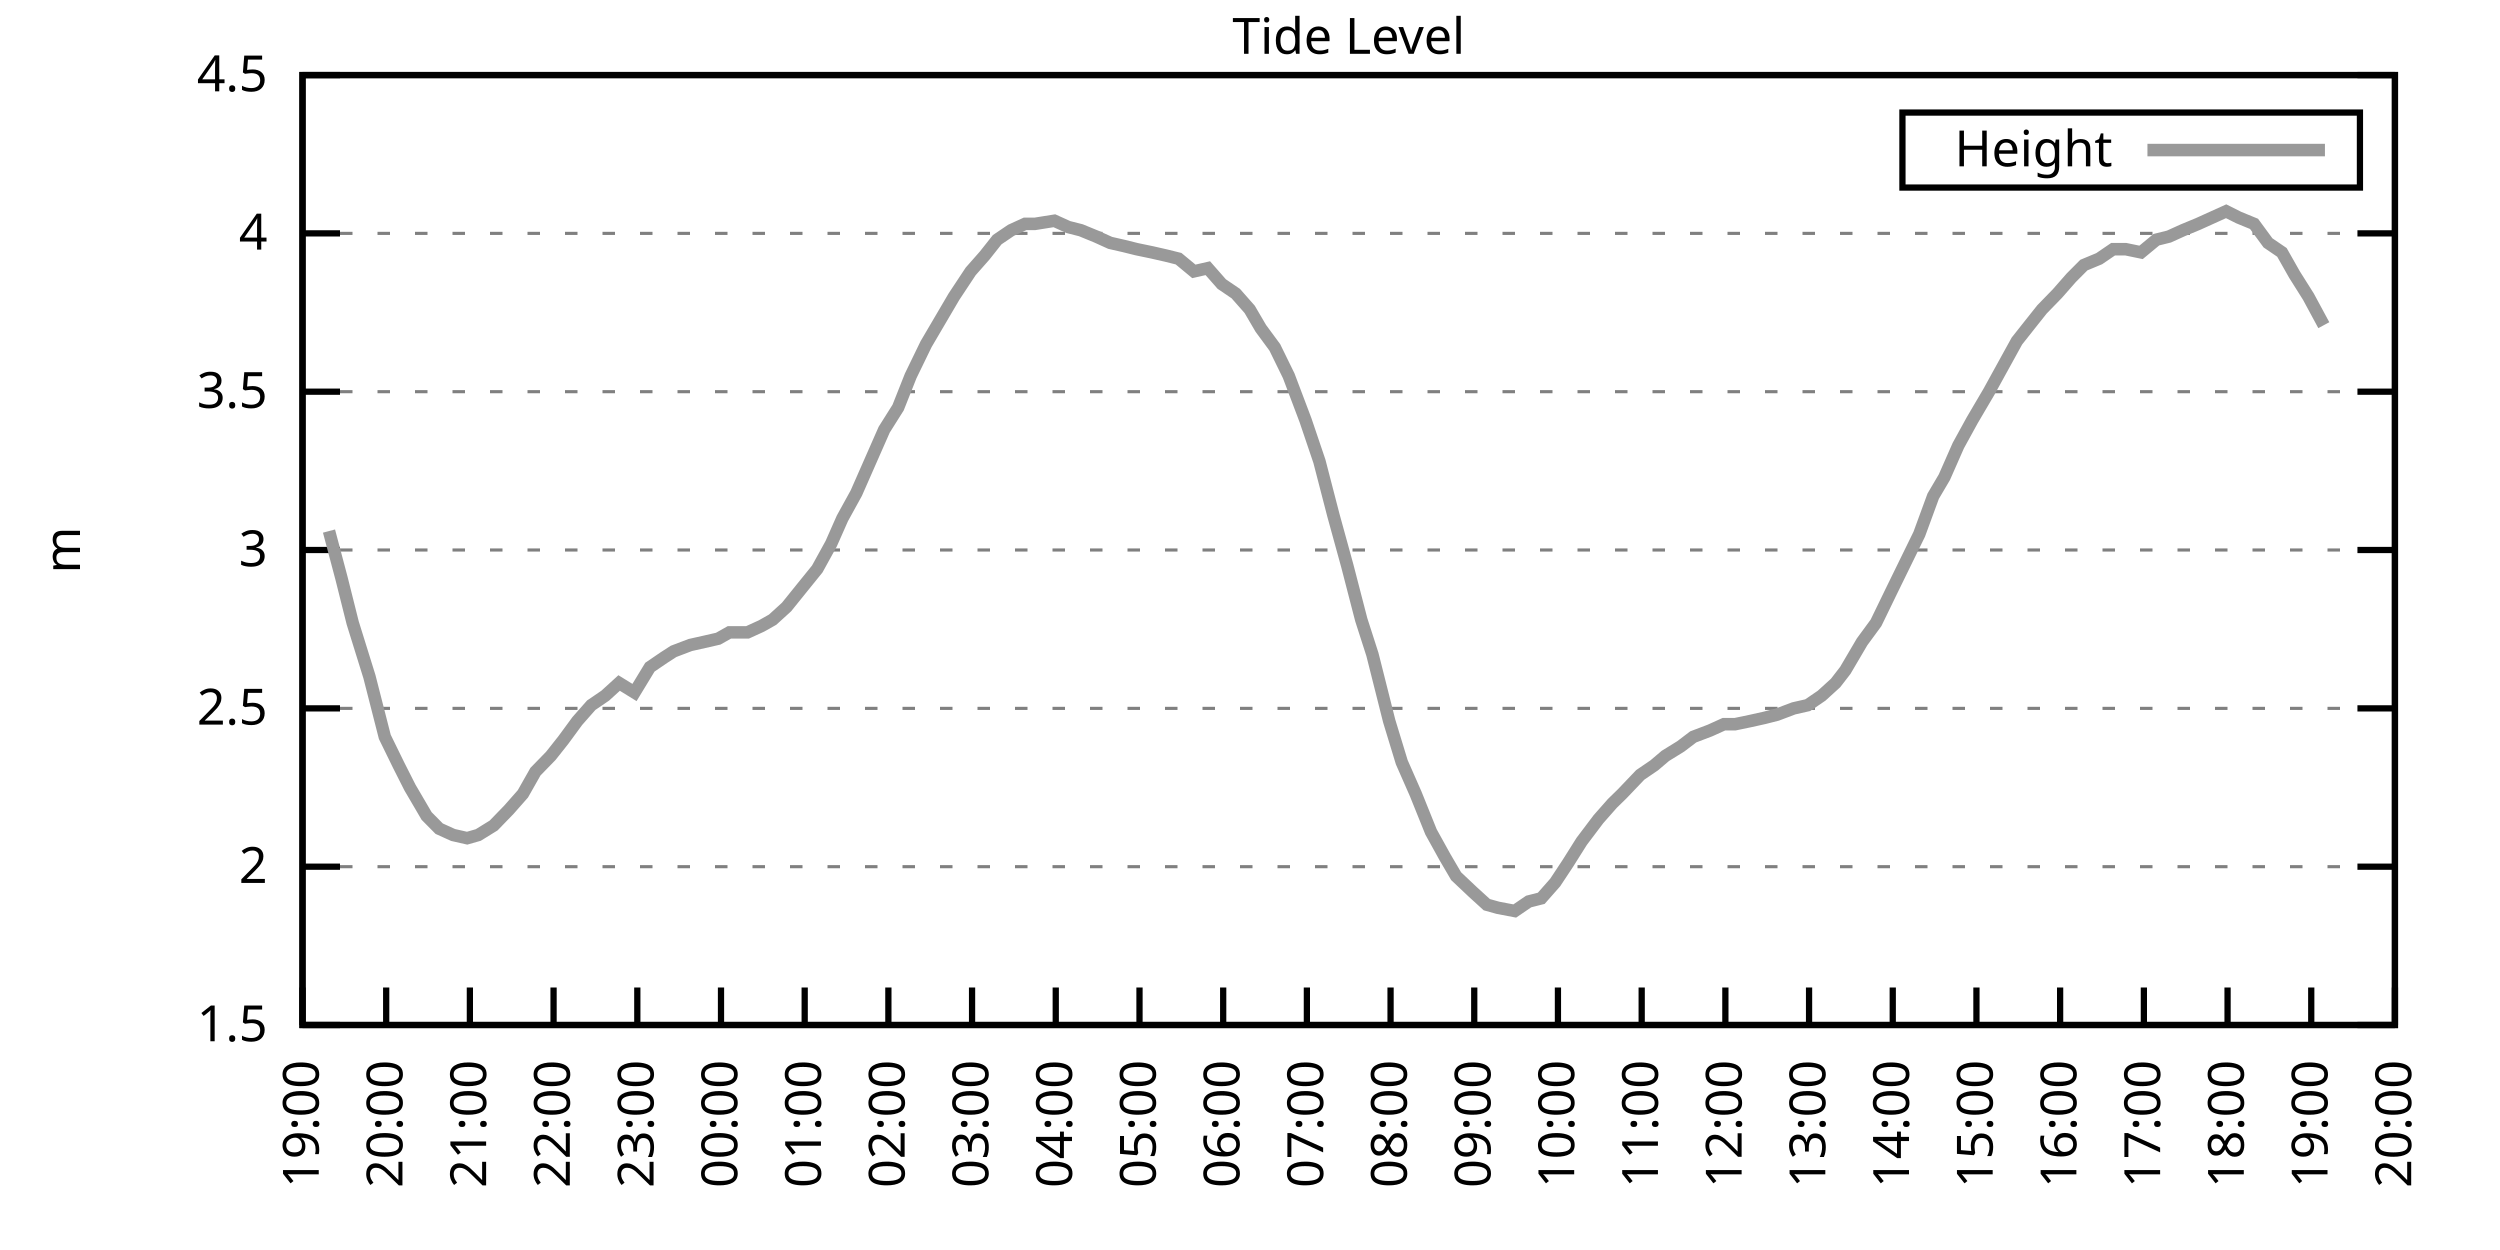
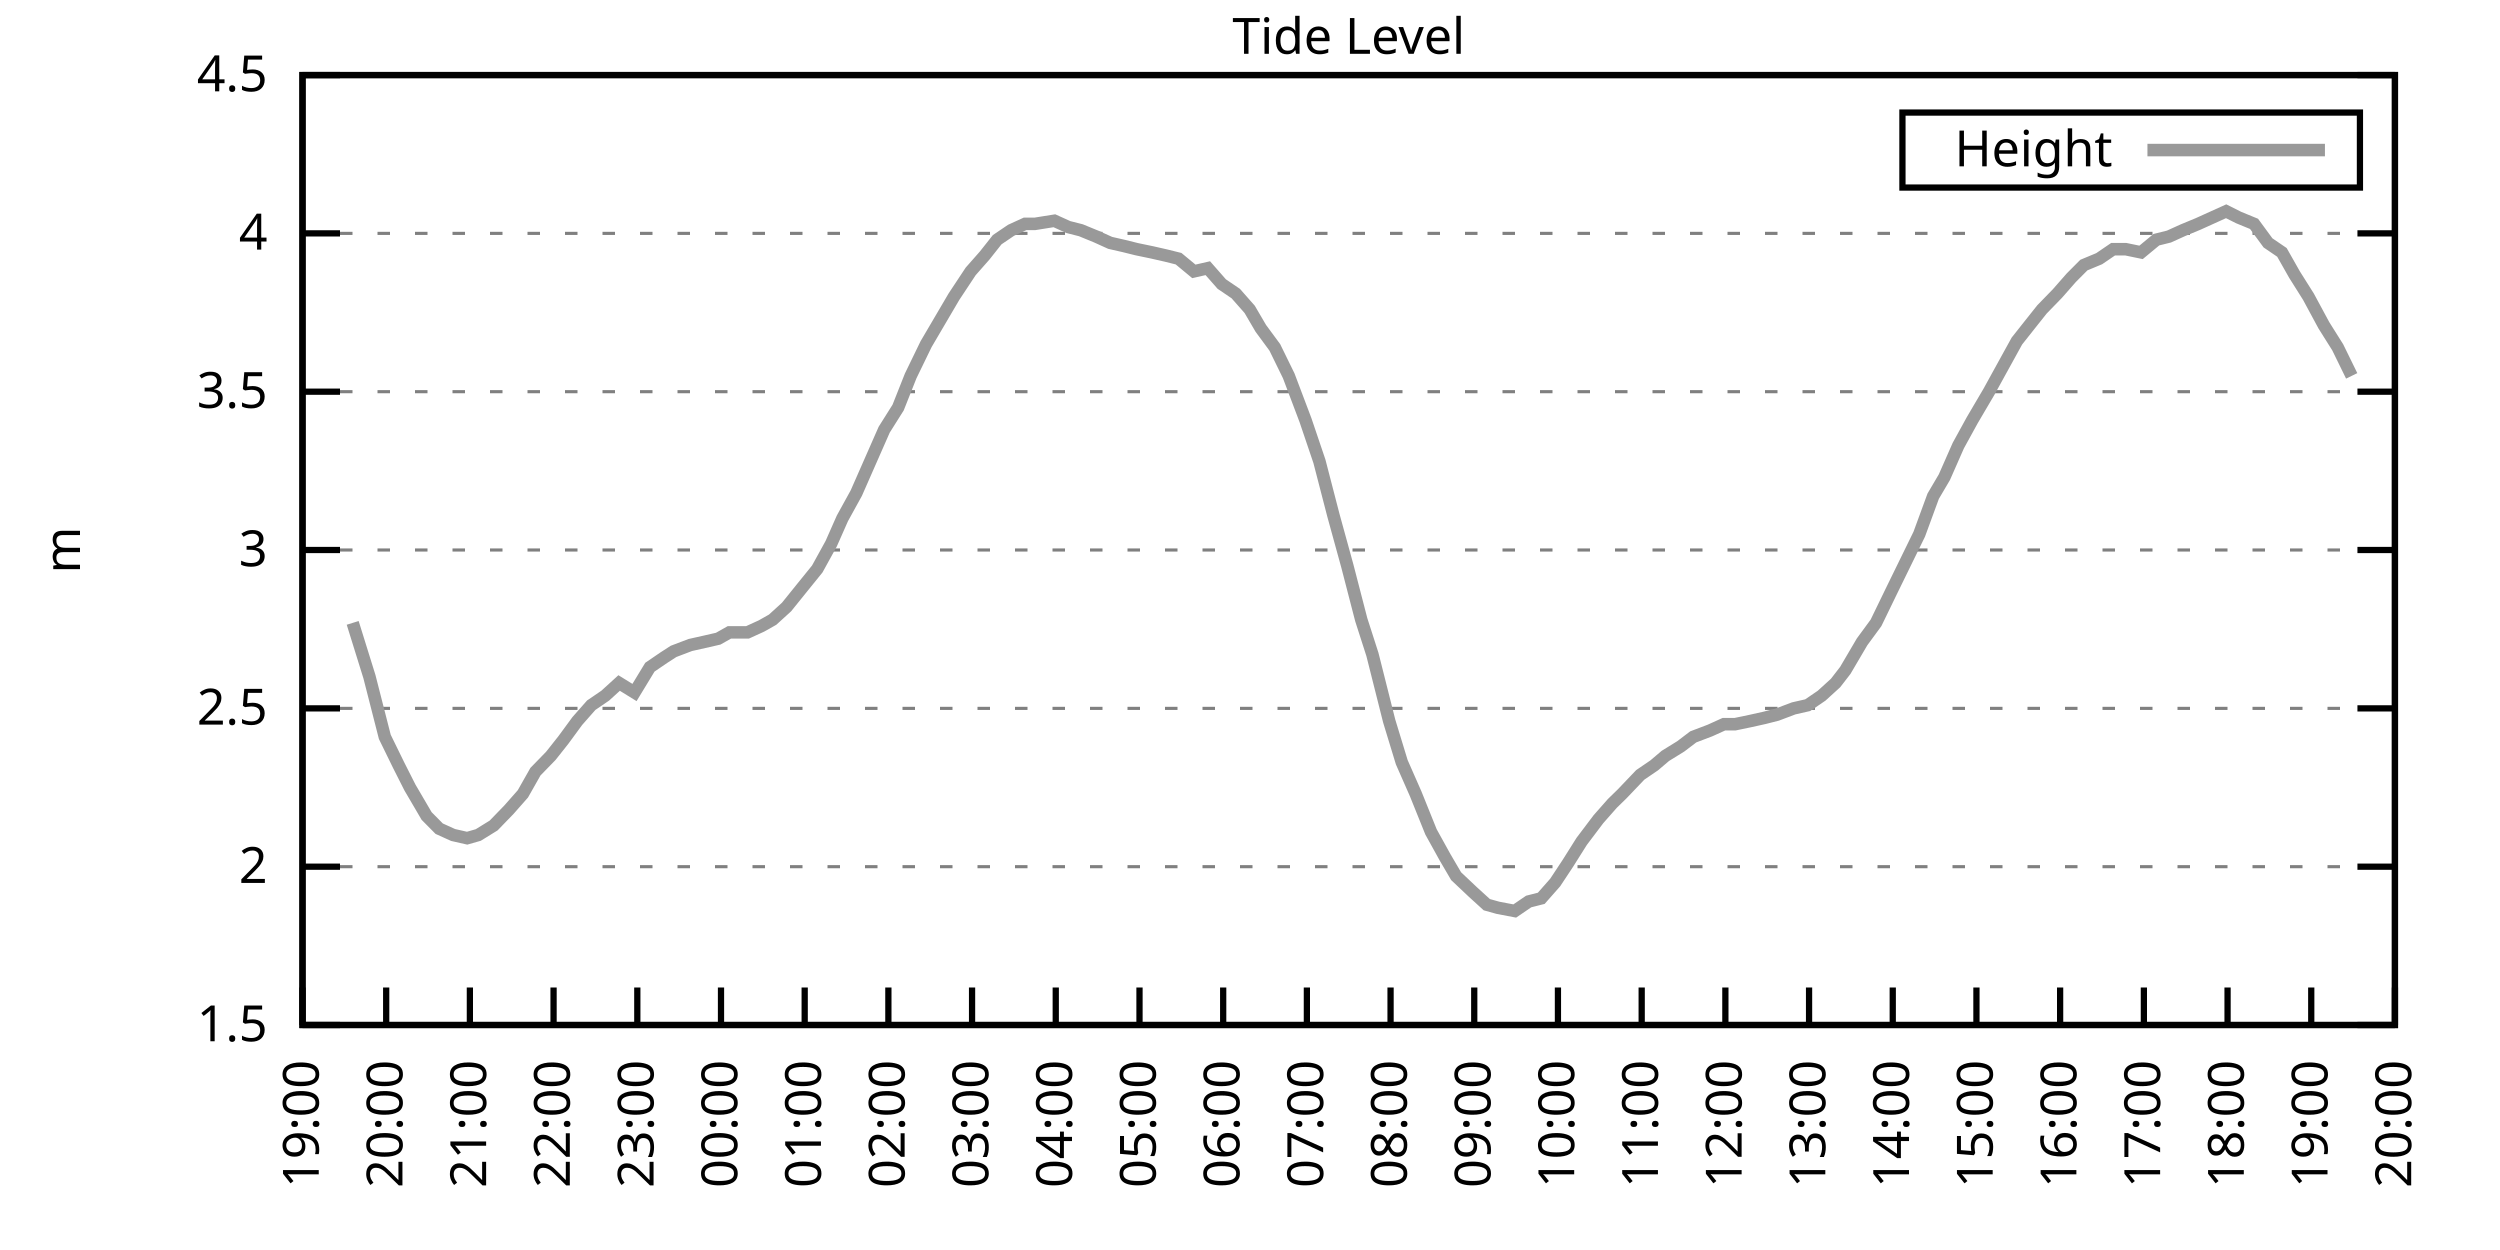
<svg xmlns="http://www.w3.org/2000/svg" xmlns:xlink="http://www.w3.org/1999/xlink" width="400" height="200" viewBox="0 0 400 200">
  <g id="gnuplot_canvas">
    <rect x="0" y="0" width="400" height="200" fill="none" />
    <defs>
      <circle id="gpDot" r="0.5" stroke-width="0.5" stroke="currentColor" />
      <path id="gpPt0" stroke-width="0.333" stroke="currentColor" d="M-1,0 h2 M0,-1 v2" />
      <path id="gpPt1" stroke-width="0.333" stroke="currentColor" d="M-1,-1 L1,1 M1,-1 L-1,1" />
      <path id="gpPt2" stroke-width="0.333" stroke="currentColor" d="M-1,0 L1,0 M0,-1 L0,1 M-1,-1 L1,1 M-1,1 L1,-1" />
      <rect id="gpPt3" stroke-width="0.333" stroke="currentColor" x="-1" y="-1" width="2" height="2" />
      <rect id="gpPt4" stroke-width="0.333" stroke="currentColor" fill="currentColor" x="-1" y="-1" width="2" height="2" />
      <circle id="gpPt5" stroke-width="0.333" stroke="currentColor" cx="0" cy="0" r="1" />
      <use xlink:href="#gpPt5" id="gpPt6" fill="currentColor" stroke="none" />
      <path id="gpPt7" stroke-width="0.333" stroke="currentColor" d="M0,-1.33 L-1.33,0.67 L1.33,0.67 z" />
      <use xlink:href="#gpPt7" id="gpPt8" fill="currentColor" stroke="none" />
      <use xlink:href="#gpPt7" id="gpPt9" stroke="currentColor" transform="rotate(180)" />
      <use xlink:href="#gpPt9" id="gpPt10" fill="currentColor" stroke="none" />
      <use xlink:href="#gpPt3" id="gpPt11" stroke="currentColor" transform="rotate(45)" />
      <use xlink:href="#gpPt11" id="gpPt12" fill="currentColor" stroke="none" />
      <path id="gpPt13" stroke-width="0.333" stroke="currentColor" d="M0,1.330 L1.265,0.411 L0.782,-1.067 L-0.782,-1.076 L-1.265,0.411 z" />
      <use xlink:href="#gpPt13" id="gpPt14" fill="currentColor" stroke="none" />
      <filter id="textbox" filterUnits="objectBoundingBox" x="0" y="0" height="1" width="1">
        <feFlood flood-color="white" flood-opacity="1" result="bgnd" />
        <feComposite in="SourceGraphic" in2="bgnd" operator="atop" />
      </filter>
      <filter id="greybox" filterUnits="objectBoundingBox" x="0" y="0" height="1" width="1">
        <feFlood flood-color="lightgrey" flood-opacity="1" result="grey" />
        <feComposite in="SourceGraphic" in2="grey" operator="atop" />
      </filter>
    </defs>
    <g fill="none" color="white" stroke="currentColor" stroke-width="1.00" stroke-linecap="butt" stroke-linejoin="miter">
</g>
    <g fill="none" color="black" stroke="currentColor" stroke-width="1.00" stroke-linecap="butt" stroke-linejoin="miter">
      <g stroke="none" shape-rendering="crispEdges">
        <polygon fill="rgb(255, 255, 255)" points="48.40,164.00 383.18,164.00 383.18,12.02 48.40,12.02 " />
      </g>
    </g>
    <g fill="none" color="black" stroke="currentColor" stroke-width="1.00" stroke-linecap="butt" stroke-linejoin="miter">
</g>
    <g fill="none" color="black" stroke="black" stroke-width="0.50" stroke-linecap="butt" stroke-linejoin="miter">
</g>
    <g fill="none" color="gray" stroke="currentColor" stroke-width="0.50" stroke-linecap="butt" stroke-linejoin="miter">
      <path stroke="gray" stroke-dasharray="2,4" class="gridline" d="M48.40,164.00 L383.19,164.00  " />
    </g>
    <g fill="none" color="gray" stroke="gray" stroke-width="1.00" stroke-linecap="butt" stroke-linejoin="miter">
</g>
    <g fill="none" color="black" stroke="currentColor" stroke-width="1.00" stroke-linecap="butt" stroke-linejoin="miter">
      <path stroke="black" d="M48.40,164.00 L54.40,164.00 M383.19,164.00 L377.19,164.00  " />
      <g transform="translate(42.80,166.60)" stroke="none" fill="black" font-family="Sans" font-size="8.00" text-anchor="end">
        <text>
          <tspan font-family="Sans"> 1.5</tspan>
        </text>
      </g>
    </g>
    <g fill="none" color="black" stroke="currentColor" stroke-width="1.00" stroke-linecap="butt" stroke-linejoin="miter">
</g>
    <g fill="none" color="black" stroke="black" stroke-width="0.50" stroke-linecap="butt" stroke-linejoin="miter">
</g>
    <g fill="none" color="gray" stroke="currentColor" stroke-width="0.50" stroke-linecap="butt" stroke-linejoin="miter">
      <path stroke="gray" stroke-dasharray="2,4" class="gridline" d="M48.40,138.67 L383.19,138.67  " />
    </g>
    <g fill="none" color="gray" stroke="gray" stroke-width="1.00" stroke-linecap="butt" stroke-linejoin="miter">
</g>
    <g fill="none" color="black" stroke="currentColor" stroke-width="1.00" stroke-linecap="butt" stroke-linejoin="miter">
      <path stroke="black" d="M48.40,138.67 L54.40,138.67 M383.19,138.67 L377.19,138.67  " />
      <g transform="translate(42.80,141.27)" stroke="none" fill="black" font-family="Sans" font-size="8.00" text-anchor="end">
        <text>
          <tspan font-family="Sans"> 2</tspan>
        </text>
      </g>
    </g>
    <g fill="none" color="black" stroke="currentColor" stroke-width="1.00" stroke-linecap="butt" stroke-linejoin="miter">
</g>
    <g fill="none" color="black" stroke="black" stroke-width="0.50" stroke-linecap="butt" stroke-linejoin="miter">
</g>
    <g fill="none" color="gray" stroke="currentColor" stroke-width="0.50" stroke-linecap="butt" stroke-linejoin="miter">
      <path stroke="gray" stroke-dasharray="2,4" class="gridline" d="M48.40,113.34 L383.19,113.34  " />
    </g>
    <g fill="none" color="gray" stroke="gray" stroke-width="1.00" stroke-linecap="butt" stroke-linejoin="miter">
</g>
    <g fill="none" color="black" stroke="currentColor" stroke-width="1.00" stroke-linecap="butt" stroke-linejoin="miter">
      <path stroke="black" d="M48.40,113.34 L54.40,113.34 M383.19,113.34 L377.19,113.34  " />
      <g transform="translate(42.80,115.94)" stroke="none" fill="black" font-family="Sans" font-size="8.00" text-anchor="end">
        <text>
          <tspan font-family="Sans"> 2.5</tspan>
        </text>
      </g>
    </g>
    <g fill="none" color="black" stroke="currentColor" stroke-width="1.00" stroke-linecap="butt" stroke-linejoin="miter">
</g>
    <g fill="none" color="black" stroke="black" stroke-width="0.50" stroke-linecap="butt" stroke-linejoin="miter">
</g>
    <g fill="none" color="gray" stroke="currentColor" stroke-width="0.50" stroke-linecap="butt" stroke-linejoin="miter">
      <path stroke="gray" stroke-dasharray="2,4" class="gridline" d="M48.40,88.00 L383.19,88.00  " />
    </g>
    <g fill="none" color="gray" stroke="gray" stroke-width="1.00" stroke-linecap="butt" stroke-linejoin="miter">
</g>
    <g fill="none" color="black" stroke="currentColor" stroke-width="1.00" stroke-linecap="butt" stroke-linejoin="miter">
      <path stroke="black" d="M48.40,88.00 L54.40,88.00 M383.19,88.00 L377.19,88.00  " />
      <g transform="translate(42.80,90.60)" stroke="none" fill="black" font-family="Sans" font-size="8.00" text-anchor="end">
        <text>
          <tspan font-family="Sans"> 3</tspan>
        </text>
      </g>
    </g>
    <g fill="none" color="black" stroke="currentColor" stroke-width="1.00" stroke-linecap="butt" stroke-linejoin="miter">
</g>
    <g fill="none" color="black" stroke="black" stroke-width="0.50" stroke-linecap="butt" stroke-linejoin="miter">
</g>
    <g fill="none" color="gray" stroke="currentColor" stroke-width="0.50" stroke-linecap="butt" stroke-linejoin="miter">
      <path stroke="gray" stroke-dasharray="2,4" class="gridline" d="M48.40,62.67 L383.19,62.67  " />
    </g>
    <g fill="none" color="gray" stroke="gray" stroke-width="1.00" stroke-linecap="butt" stroke-linejoin="miter">
</g>
    <g fill="none" color="black" stroke="currentColor" stroke-width="1.00" stroke-linecap="butt" stroke-linejoin="miter">
      <path stroke="black" d="M48.40,62.67 L54.40,62.67 M383.19,62.67 L377.19,62.67  " />
      <g transform="translate(42.80,65.27)" stroke="none" fill="black" font-family="Sans" font-size="8.00" text-anchor="end">
        <text>
          <tspan font-family="Sans"> 3.5</tspan>
        </text>
      </g>
    </g>
    <g fill="none" color="black" stroke="currentColor" stroke-width="1.00" stroke-linecap="butt" stroke-linejoin="miter">
</g>
    <g fill="none" color="black" stroke="black" stroke-width="0.50" stroke-linecap="butt" stroke-linejoin="miter">
</g>
    <g fill="none" color="gray" stroke="currentColor" stroke-width="0.50" stroke-linecap="butt" stroke-linejoin="miter">
      <path stroke="gray" stroke-dasharray="2,4" class="gridline" d="M48.40,37.34 L383.19,37.34  " />
    </g>
    <g fill="none" color="gray" stroke="gray" stroke-width="1.00" stroke-linecap="butt" stroke-linejoin="miter">
</g>
    <g fill="none" color="black" stroke="currentColor" stroke-width="1.00" stroke-linecap="butt" stroke-linejoin="miter">
      <path stroke="black" d="M48.40,37.34 L54.40,37.34 M383.19,37.34 L377.19,37.34  " />
      <g transform="translate(42.80,39.94)" stroke="none" fill="black" font-family="Sans" font-size="8.00" text-anchor="end">
        <text>
          <tspan font-family="Sans"> 4</tspan>
        </text>
      </g>
    </g>
    <g fill="none" color="black" stroke="currentColor" stroke-width="1.00" stroke-linecap="butt" stroke-linejoin="miter">
</g>
    <g fill="none" color="black" stroke="black" stroke-width="0.50" stroke-linecap="butt" stroke-linejoin="miter">
</g>
    <g fill="none" color="gray" stroke="currentColor" stroke-width="0.50" stroke-linecap="butt" stroke-linejoin="miter">
      <path stroke="gray" stroke-dasharray="2,4" class="gridline" d="M48.40,12.01 L383.19,12.01  " />
    </g>
    <g fill="none" color="gray" stroke="gray" stroke-width="1.00" stroke-linecap="butt" stroke-linejoin="miter">
</g>
    <g fill="none" color="black" stroke="currentColor" stroke-width="1.00" stroke-linecap="butt" stroke-linejoin="miter">
      <path stroke="black" d="M48.40,12.01 L54.40,12.01 M383.19,12.01 L377.19,12.01  " />
      <g transform="translate(42.80,14.61)" stroke="none" fill="black" font-family="Sans" font-size="8.00" text-anchor="end">
        <text>
          <tspan font-family="Sans"> 4.5</tspan>
        </text>
      </g>
    </g>
    <g fill="none" color="black" stroke="currentColor" stroke-width="1.00" stroke-linecap="butt" stroke-linejoin="miter">
      <path stroke="black" d="M48.40,164.00 L48.40,158.00  " />
      <g transform="translate(51.00,169.60) rotate(270.00)" stroke="none" fill="black" font-family="Sans" font-size="8.00" text-anchor="end">
        <text>
          <tspan font-family="Sans">19:00</tspan>
        </text>
      </g>
    </g>
    <g fill="none" color="black" stroke="currentColor" stroke-width="1.00" stroke-linecap="butt" stroke-linejoin="miter">
      <path stroke="black" d="M61.79,164.00 L61.79,158.00  " />
      <g transform="translate(64.39,169.60) rotate(270.00)" stroke="none" fill="black" font-family="Sans" font-size="8.00" text-anchor="end">
        <text>
          <tspan font-family="Sans">20:00</tspan>
        </text>
      </g>
    </g>
    <g fill="none" color="black" stroke="currentColor" stroke-width="1.00" stroke-linecap="butt" stroke-linejoin="miter">
      <path stroke="black" d="M75.18,164.00 L75.18,158.00  " />
      <g transform="translate(77.78,169.60) rotate(270.00)" stroke="none" fill="black" font-family="Sans" font-size="8.00" text-anchor="end">
        <text>
          <tspan font-family="Sans">21:00</tspan>
        </text>
      </g>
    </g>
    <g fill="none" color="black" stroke="currentColor" stroke-width="1.00" stroke-linecap="butt" stroke-linejoin="miter">
      <path stroke="black" d="M88.57,164.00 L88.57,158.00  " />
      <g transform="translate(91.17,169.60) rotate(270.00)" stroke="none" fill="black" font-family="Sans" font-size="8.00" text-anchor="end">
        <text>
          <tspan font-family="Sans">22:00</tspan>
        </text>
      </g>
    </g>
    <g fill="none" color="black" stroke="currentColor" stroke-width="1.00" stroke-linecap="butt" stroke-linejoin="miter">
      <path stroke="black" d="M101.97,164.00 L101.97,158.00  " />
      <g transform="translate(104.57,169.60) rotate(270.00)" stroke="none" fill="black" font-family="Sans" font-size="8.00" text-anchor="end">
        <text>
          <tspan font-family="Sans">23:00</tspan>
        </text>
      </g>
    </g>
    <g fill="none" color="black" stroke="currentColor" stroke-width="1.00" stroke-linecap="butt" stroke-linejoin="miter">
      <path stroke="black" d="M115.36,164.00 L115.36,158.00  " />
      <g transform="translate(117.96,169.60) rotate(270.00)" stroke="none" fill="black" font-family="Sans" font-size="8.00" text-anchor="end">
        <text>
          <tspan font-family="Sans">00:00</tspan>
        </text>
      </g>
    </g>
    <g fill="none" color="black" stroke="currentColor" stroke-width="1.00" stroke-linecap="butt" stroke-linejoin="miter">
      <path stroke="black" d="M128.75,164.00 L128.75,158.00  " />
      <g transform="translate(131.35,169.60) rotate(270.00)" stroke="none" fill="black" font-family="Sans" font-size="8.00" text-anchor="end">
        <text>
          <tspan font-family="Sans">01:00</tspan>
        </text>
      </g>
    </g>
    <g fill="none" color="black" stroke="currentColor" stroke-width="1.00" stroke-linecap="butt" stroke-linejoin="miter">
      <path stroke="black" d="M142.14,164.00 L142.14,158.00  " />
      <g transform="translate(144.74,169.60) rotate(270.00)" stroke="none" fill="black" font-family="Sans" font-size="8.00" text-anchor="end">
        <text>
          <tspan font-family="Sans">02:00</tspan>
        </text>
      </g>
    </g>
    <g fill="none" color="black" stroke="currentColor" stroke-width="1.00" stroke-linecap="butt" stroke-linejoin="miter">
      <path stroke="black" d="M155.53,164.00 L155.53,158.00  " />
      <g transform="translate(158.13,169.60) rotate(270.00)" stroke="none" fill="black" font-family="Sans" font-size="8.00" text-anchor="end">
        <text>
          <tspan font-family="Sans">03:00</tspan>
        </text>
      </g>
    </g>
    <g fill="none" color="black" stroke="currentColor" stroke-width="1.00" stroke-linecap="butt" stroke-linejoin="miter">
      <path stroke="black" d="M168.92,164.00 L168.92,158.00  " />
      <g transform="translate(171.52,169.60) rotate(270.00)" stroke="none" fill="black" font-family="Sans" font-size="8.00" text-anchor="end">
        <text>
          <tspan font-family="Sans">04:00</tspan>
        </text>
      </g>
    </g>
    <g fill="none" color="black" stroke="currentColor" stroke-width="1.00" stroke-linecap="butt" stroke-linejoin="miter">
      <path stroke="black" d="M182.32,164.00 L182.32,158.00  " />
      <g transform="translate(184.92,169.60) rotate(270.00)" stroke="none" fill="black" font-family="Sans" font-size="8.00" text-anchor="end">
        <text>
          <tspan font-family="Sans">05:00</tspan>
        </text>
      </g>
    </g>
    <g fill="none" color="black" stroke="currentColor" stroke-width="1.00" stroke-linecap="butt" stroke-linejoin="miter">
      <path stroke="black" d="M195.71,164.00 L195.71,158.00  " />
      <g transform="translate(198.31,169.60) rotate(270.00)" stroke="none" fill="black" font-family="Sans" font-size="8.00" text-anchor="end">
        <text>
          <tspan font-family="Sans">06:00</tspan>
        </text>
      </g>
    </g>
    <g fill="none" color="black" stroke="currentColor" stroke-width="1.00" stroke-linecap="butt" stroke-linejoin="miter">
      <path stroke="black" d="M209.10,164.00 L209.10,158.00  " />
      <g transform="translate(211.70,169.60) rotate(270.00)" stroke="none" fill="black" font-family="Sans" font-size="8.00" text-anchor="end">
        <text>
          <tspan font-family="Sans">07:00</tspan>
        </text>
      </g>
    </g>
    <g fill="none" color="black" stroke="currentColor" stroke-width="1.00" stroke-linecap="butt" stroke-linejoin="miter">
      <path stroke="black" d="M222.49,164.00 L222.49,158.00  " />
      <g transform="translate(225.09,169.60) rotate(270.00)" stroke="none" fill="black" font-family="Sans" font-size="8.00" text-anchor="end">
        <text>
          <tspan font-family="Sans">08:00</tspan>
        </text>
      </g>
    </g>
    <g fill="none" color="black" stroke="currentColor" stroke-width="1.00" stroke-linecap="butt" stroke-linejoin="miter">
      <path stroke="black" d="M235.88,164.00 L235.88,158.00  " />
      <g transform="translate(238.48,169.60) rotate(270.00)" stroke="none" fill="black" font-family="Sans" font-size="8.00" text-anchor="end">
        <text>
          <tspan font-family="Sans">09:00</tspan>
        </text>
      </g>
    </g>
    <g fill="none" color="black" stroke="currentColor" stroke-width="1.00" stroke-linecap="butt" stroke-linejoin="miter">
      <path stroke="black" d="M249.27,164.00 L249.27,158.00  " />
      <g transform="translate(251.87,169.60) rotate(270.00)" stroke="none" fill="black" font-family="Sans" font-size="8.00" text-anchor="end">
        <text>
          <tspan font-family="Sans">10:00</tspan>
        </text>
      </g>
    </g>
    <g fill="none" color="black" stroke="currentColor" stroke-width="1.00" stroke-linecap="butt" stroke-linejoin="miter">
      <path stroke="black" d="M262.67,164.00 L262.67,158.00  " />
      <g transform="translate(265.27,169.60) rotate(270.00)" stroke="none" fill="black" font-family="Sans" font-size="8.00" text-anchor="end">
        <text>
          <tspan font-family="Sans">11:00</tspan>
        </text>
      </g>
    </g>
    <g fill="none" color="black" stroke="currentColor" stroke-width="1.00" stroke-linecap="butt" stroke-linejoin="miter">
      <path stroke="black" d="M276.06,164.00 L276.06,158.00  " />
      <g transform="translate(278.66,169.60) rotate(270.00)" stroke="none" fill="black" font-family="Sans" font-size="8.00" text-anchor="end">
        <text>
          <tspan font-family="Sans">12:00</tspan>
        </text>
      </g>
    </g>
    <g fill="none" color="black" stroke="currentColor" stroke-width="1.00" stroke-linecap="butt" stroke-linejoin="miter">
      <path stroke="black" d="M289.45,164.00 L289.45,158.00  " />
      <g transform="translate(292.05,169.60) rotate(270.00)" stroke="none" fill="black" font-family="Sans" font-size="8.00" text-anchor="end">
        <text>
          <tspan font-family="Sans">13:00</tspan>
        </text>
      </g>
    </g>
    <g fill="none" color="black" stroke="currentColor" stroke-width="1.00" stroke-linecap="butt" stroke-linejoin="miter">
      <path stroke="black" d="M302.84,164.00 L302.84,158.00  " />
      <g transform="translate(305.44,169.60) rotate(270.00)" stroke="none" fill="black" font-family="Sans" font-size="8.00" text-anchor="end">
        <text>
          <tspan font-family="Sans">14:00</tspan>
        </text>
      </g>
    </g>
    <g fill="none" color="black" stroke="currentColor" stroke-width="1.00" stroke-linecap="butt" stroke-linejoin="miter">
      <path stroke="black" d="M316.23,164.00 L316.23,158.00  " />
      <g transform="translate(318.83,169.60) rotate(270.00)" stroke="none" fill="black" font-family="Sans" font-size="8.00" text-anchor="end">
        <text>
          <tspan font-family="Sans">15:00</tspan>
        </text>
      </g>
    </g>
    <g fill="none" color="black" stroke="currentColor" stroke-width="1.00" stroke-linecap="butt" stroke-linejoin="miter">
      <path stroke="black" d="M329.62,164.00 L329.62,158.00  " />
      <g transform="translate(332.22,169.60) rotate(270.00)" stroke="none" fill="black" font-family="Sans" font-size="8.00" text-anchor="end">
        <text>
          <tspan font-family="Sans">16:00</tspan>
        </text>
      </g>
    </g>
    <g fill="none" color="black" stroke="currentColor" stroke-width="1.00" stroke-linecap="butt" stroke-linejoin="miter">
      <path stroke="black" d="M343.02,164.00 L343.02,158.00  " />
      <g transform="translate(345.62,169.60) rotate(270.00)" stroke="none" fill="black" font-family="Sans" font-size="8.00" text-anchor="end">
        <text>
          <tspan font-family="Sans">17:00</tspan>
        </text>
      </g>
    </g>
    <g fill="none" color="black" stroke="currentColor" stroke-width="1.00" stroke-linecap="butt" stroke-linejoin="miter">
      <path stroke="black" d="M356.41,164.00 L356.41,158.00  " />
      <g transform="translate(359.01,169.60) rotate(270.00)" stroke="none" fill="black" font-family="Sans" font-size="8.00" text-anchor="end">
        <text>
          <tspan font-family="Sans">18:00</tspan>
        </text>
      </g>
    </g>
    <g fill="none" color="black" stroke="currentColor" stroke-width="1.00" stroke-linecap="butt" stroke-linejoin="miter">
      <path stroke="black" d="M369.80,164.00 L369.80,158.00  " />
      <g transform="translate(372.40,169.60) rotate(270.00)" stroke="none" fill="black" font-family="Sans" font-size="8.00" text-anchor="end">
        <text>
          <tspan font-family="Sans">19:00</tspan>
        </text>
      </g>
    </g>
    <g fill="none" color="black" stroke="currentColor" stroke-width="1.00" stroke-linecap="butt" stroke-linejoin="miter">
      <path stroke="black" d="M383.19,164.00 L383.19,158.00  " />
      <g transform="translate(385.79,169.60) rotate(270.00)" stroke="none" fill="black" font-family="Sans" font-size="8.00" text-anchor="end">
        <text>
          <tspan font-family="Sans">20:00</tspan>
        </text>
      </g>
    </g>
    <g fill="none" color="black" stroke="currentColor" stroke-width="1.00" stroke-linecap="butt" stroke-linejoin="miter">
</g>
    <g fill="none" color="black" stroke="currentColor" stroke-width="1.00" stroke-linecap="butt" stroke-linejoin="miter">
      <path stroke="black" d="M48.40,12.01 L48.40,164.00 L383.19,164.00 L383.19,12.01 L48.40,12.01 Z  " />
    </g>
    <g fill="none" color="black" stroke="currentColor" stroke-width="1.00" stroke-linecap="butt" stroke-linejoin="miter">
</g>
    <g fill="none" color="black" stroke="currentColor" stroke-width="1.00" stroke-linecap="butt" stroke-linejoin="miter">
      <path stroke="black" d="M304.39,30.01 L304.39,18.01 L377.59,18.01 L377.59,30.01 L304.39,30.01 Z  " />
    </g>
    <g id="Tide_level_plot_1">
      <g fill="none" color="white" stroke="black" stroke-width="2.00" stroke-linecap="butt" stroke-linejoin="miter">
</g>
      <g fill="none" color="black" stroke="currentColor" stroke-width="2.00" stroke-linecap="butt" stroke-linejoin="miter">
        <g transform="translate(337.99,26.61)" stroke="none" fill="black" font-family="Sans" font-size="8.00" text-anchor="end">
          <text>
            <tspan font-family="Sans">Height</tspan>
          </text>
        </g>
      </g>
      <g fill="none" color="black" stroke="currentColor" stroke-width="2.00" stroke-linecap="butt" stroke-linejoin="miter">
-         <path stroke="rgb(153, 153, 153)" d="M343.59,24.01 L371.99,24.01 M52.64,84.97 L54.65,92.56 L56.43,99.66 L59.11,108.27 L61.57,117.90 L63.80,122.46   L65.59,126.00 L68.26,130.56 L70.27,132.59 L72.50,133.60 L74.74,134.11 L76.52,133.60 L78.98,132.08 L81.43,129.55   L83.66,127.02 L85.67,123.47 L88.13,120.94 L90.14,118.40 L92.37,115.36 L94.60,112.83 L96.83,111.31 L99.06,109.28   L101.52,110.80 L103.98,106.75 L106.21,105.23 L107.77,104.22 L110.45,103.20 L112.68,102.70 L114.91,102.19 L116.70,101.18   L119.60,101.18 L121.83,100.16 L123.62,99.15 L125.85,97.12 L128.30,94.08 L130.76,91.04 L132.99,86.99 L134.78,82.94   L137.01,78.89 L139.24,73.82 L141.47,68.75 L143.70,65.21 L145.71,60.14 L148.17,55.07 L152.63,47.47 L155.31,43.42   L157.54,40.89 L159.55,38.35 L161.78,36.84 L164.01,35.82 L165.58,35.82 L168.70,35.32 L170.93,36.33 L172.94,36.84   L175.40,37.85 L177.63,38.86 L179.86,39.37 L181.87,39.87 L184.32,40.38 L186.56,40.89 L188.57,41.39 L191.02,43.42   L193.25,42.91 L195.48,45.45 L197.72,46.97 L199.95,49.50 L201.73,52.54 L203.97,55.58 L206.20,60.14 L208.88,67.23   L211.11,73.82 L213.34,82.43 L215.57,90.54 L217.80,99.15 L219.59,104.72 L222.27,115.36 L224.28,121.95 L226.51,127.02   L228.96,133.10 L231.20,137.15 L232.98,140.19 L235.66,142.72 L237.89,144.75 L239.68,145.25 L242.36,145.76 L244.59,144.24   L246.60,143.73 L248.83,141.20 L250.84,138.16 L253.07,134.62 L255.75,131.07 L257.98,128.54 L259.54,127.02 L262.44,123.98   L264.67,122.46 L266.46,120.94 L268.92,119.42 L270.92,117.90 L273.60,116.88 L275.83,115.87 L277.62,115.87 L280.07,115.36   L282.31,114.86 L284.32,114.35 L286.99,113.34 L289.23,112.83 L291.46,111.31 L293.69,109.28 L295.25,107.26 L297.93,102.70   L300.16,99.66 L302.62,94.59 L304.85,90.03 L307.08,85.47 L309.31,79.39 L311.10,76.35 L313.33,71.29 L315.56,67.23   L318.24,62.67 L320.47,58.62 L322.70,54.57 L324.71,52.03 L326.72,49.50 L329.18,46.97 L331.41,44.43 L333.42,42.41   L335.87,41.39 L338.10,39.87 L340.11,39.87 L342.57,40.38 L345.02,38.35 L347.03,37.85 L349.26,36.84 L351.72,35.82   L353.95,34.81 L356.18,33.80 L358.19,34.81 L360.65,35.82 L362.88,38.86 L365.11,40.38 L367.12,43.93 L369.35,47.47   L371.81,52.03  " />
+         <path stroke="rgb(153, 153, 153)" d="M343.59,24.01 L371.99,24.01 M56.43,99.66 L59.11,108.27 L61.57,117.90 L63.80,122.46 L65.59,126.00 L68.26,130.56   L70.27,132.59 L72.50,133.60 L74.74,134.11 L76.52,133.60 L78.98,132.08 L81.43,129.55 L83.66,127.02 L85.67,123.47   L88.13,120.94 L90.14,118.40 L92.37,115.36 L94.60,112.83 L96.83,111.31 L99.06,109.28 L101.52,110.80 L103.98,106.75   L106.21,105.23 L107.77,104.22 L110.45,103.20 L112.68,102.70 L114.91,102.19 L116.70,101.18 L119.60,101.18 L121.83,100.16   L123.62,99.15 L125.85,97.12 L128.30,94.08 L130.76,91.04 L132.99,86.99 L134.78,82.94 L137.01,78.89 L139.24,73.82   L141.47,68.75 L143.70,65.21 L145.71,60.14 L148.17,55.07 L152.63,47.47 L155.31,43.42 L157.54,40.89 L159.55,38.35   L161.78,36.84 L164.01,35.82 L165.58,35.82 L168.70,35.32 L170.93,36.33 L172.94,36.84 L175.40,37.85 L177.63,38.86   L179.86,39.37 L181.87,39.87 L184.32,40.38 L186.56,40.89 L188.57,41.39 L191.02,43.42 L193.25,42.91 L195.48,45.45   L197.72,46.97 L199.95,49.50 L201.73,52.54 L203.97,55.58 L206.20,60.14 L208.88,67.23 L211.11,73.82 L213.34,82.43   L215.57,90.54 L217.80,99.15 L219.59,104.72 L222.27,115.36 L224.28,121.95 L226.51,127.02 L228.96,133.10 L231.20,137.15   L232.98,140.19 L235.66,142.72 L237.89,144.75 L239.68,145.25 L242.36,145.76 L244.59,144.24 L246.60,143.73 L248.83,141.20   L250.84,138.16 L253.07,134.62 L255.75,131.07 L257.98,128.54 L259.54,127.02 L262.44,123.98 L264.67,122.46 L266.46,120.94   L268.92,119.42 L270.92,117.90 L273.60,116.88 L275.83,115.87 L277.62,115.87 L280.07,115.36 L282.31,114.86 L284.32,114.35   L286.99,113.34 L289.23,112.83 L291.46,111.31 L293.69,109.28 L295.25,107.26 L297.93,102.70 L300.16,99.66 L302.62,94.59   L304.85,90.03 L307.08,85.47 L309.31,79.39 L311.10,76.35 L313.33,71.29 L315.56,67.23 L318.24,62.67 L320.47,58.62   L322.70,54.57 L324.71,52.03 L326.72,49.50 L329.18,46.97 L331.41,44.43 L333.42,42.41 L335.87,41.39 L338.10,39.87   L340.11,39.87 L342.57,40.38 L345.02,38.35 L347.03,37.85 L349.26,36.84 L351.72,35.82 L353.95,34.81 L356.18,33.80   L358.19,34.81 L360.65,35.82 L362.88,38.86 L365.11,40.38 L367.12,43.93 L369.35,47.47 L371.81,52.03 L374.04,55.58   L376.27,60.14  " />
      </g>
    </g>
    <g fill="none" color="black" stroke="currentColor" stroke-width="2.00" stroke-linecap="butt" stroke-linejoin="miter">
</g>
    <g fill="none" color="black" stroke="black" stroke-width="1.00" stroke-linecap="butt" stroke-linejoin="miter">
</g>
    <g fill="none" color="black" stroke="currentColor" stroke-width="1.00" stroke-linecap="butt" stroke-linejoin="miter">
      <path stroke="black" d="M48.40,12.01 L48.40,164.00 L383.19,164.00 L383.19,12.01 L48.40,12.01 Z  " />
      <g transform="translate(12.80,88.01) rotate(270.00)" stroke="none" fill="black" font-family="Sans" font-size="8.00" text-anchor="middle">
        <text>
          <tspan font-family="Sans">m</tspan>
        </text>
      </g>
    </g>
    <g fill="none" color="black" stroke="currentColor" stroke-width="1.00" stroke-linecap="butt" stroke-linejoin="miter">
</g>
    <g fill="none" color="black" stroke="currentColor" stroke-width="1.00" stroke-linecap="butt" stroke-linejoin="miter">
      <g transform="translate(215.79,8.61)" stroke="none" fill="black" font-family="Sans" font-size="8.00" text-anchor="middle">
        <text>
          <tspan font-family="Sans">Tide Level</tspan>
        </text>
      </g>
    </g>
    <g fill="none" color="black" stroke="currentColor" stroke-width="1.00" stroke-linecap="butt" stroke-linejoin="miter">
</g>
  </g>
</svg>
